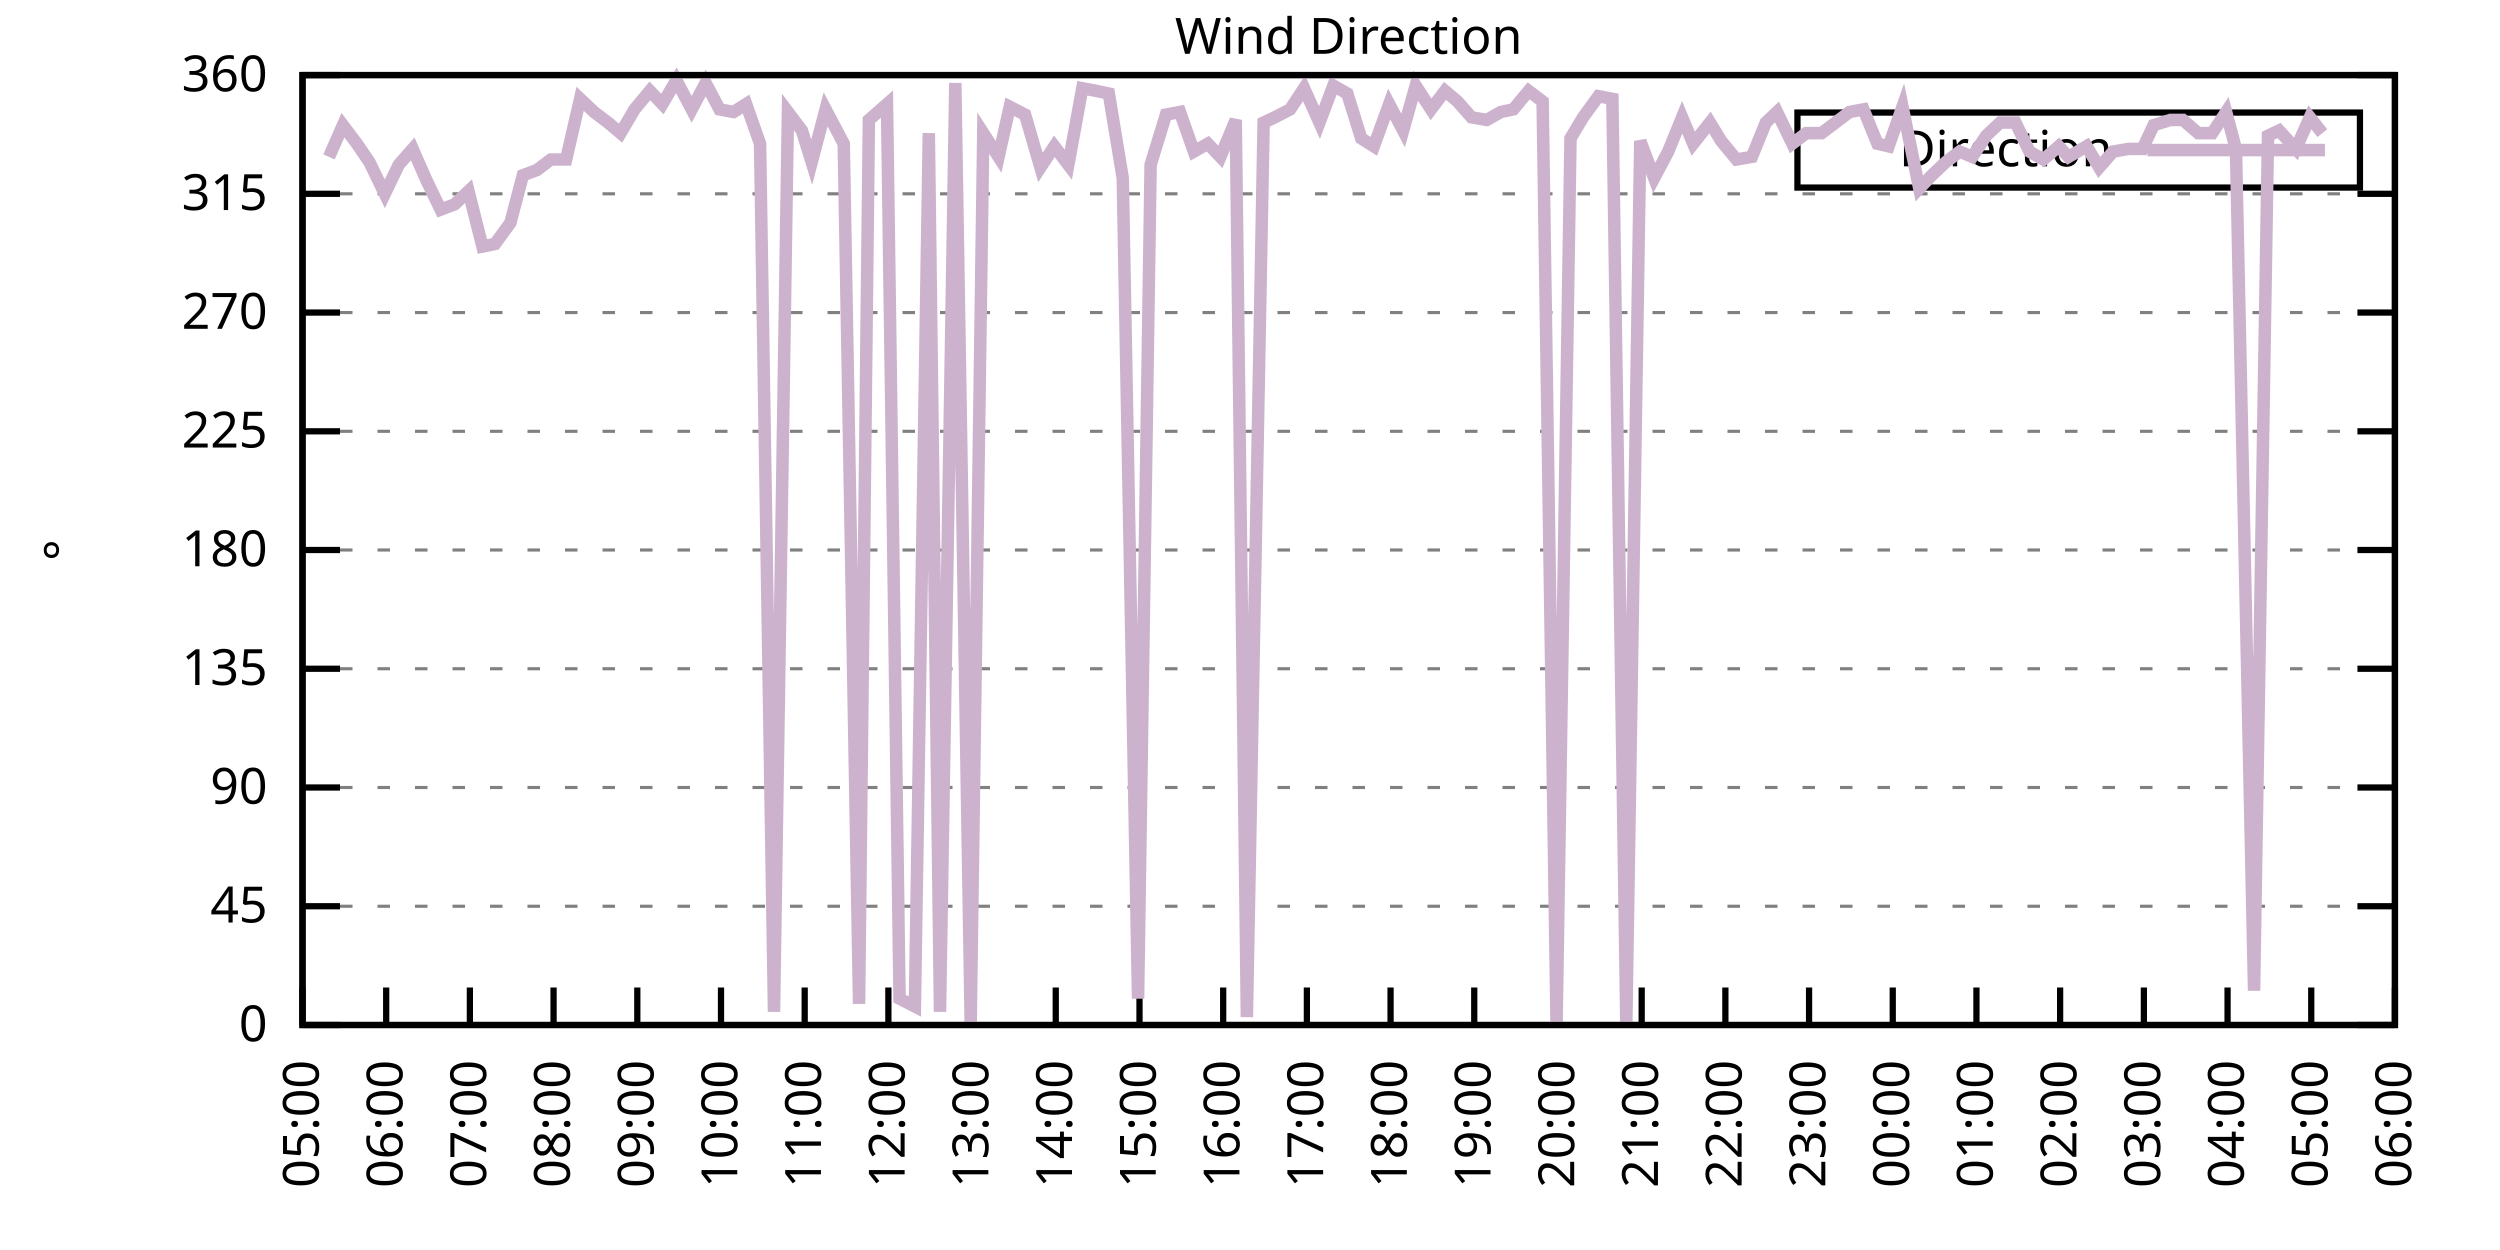
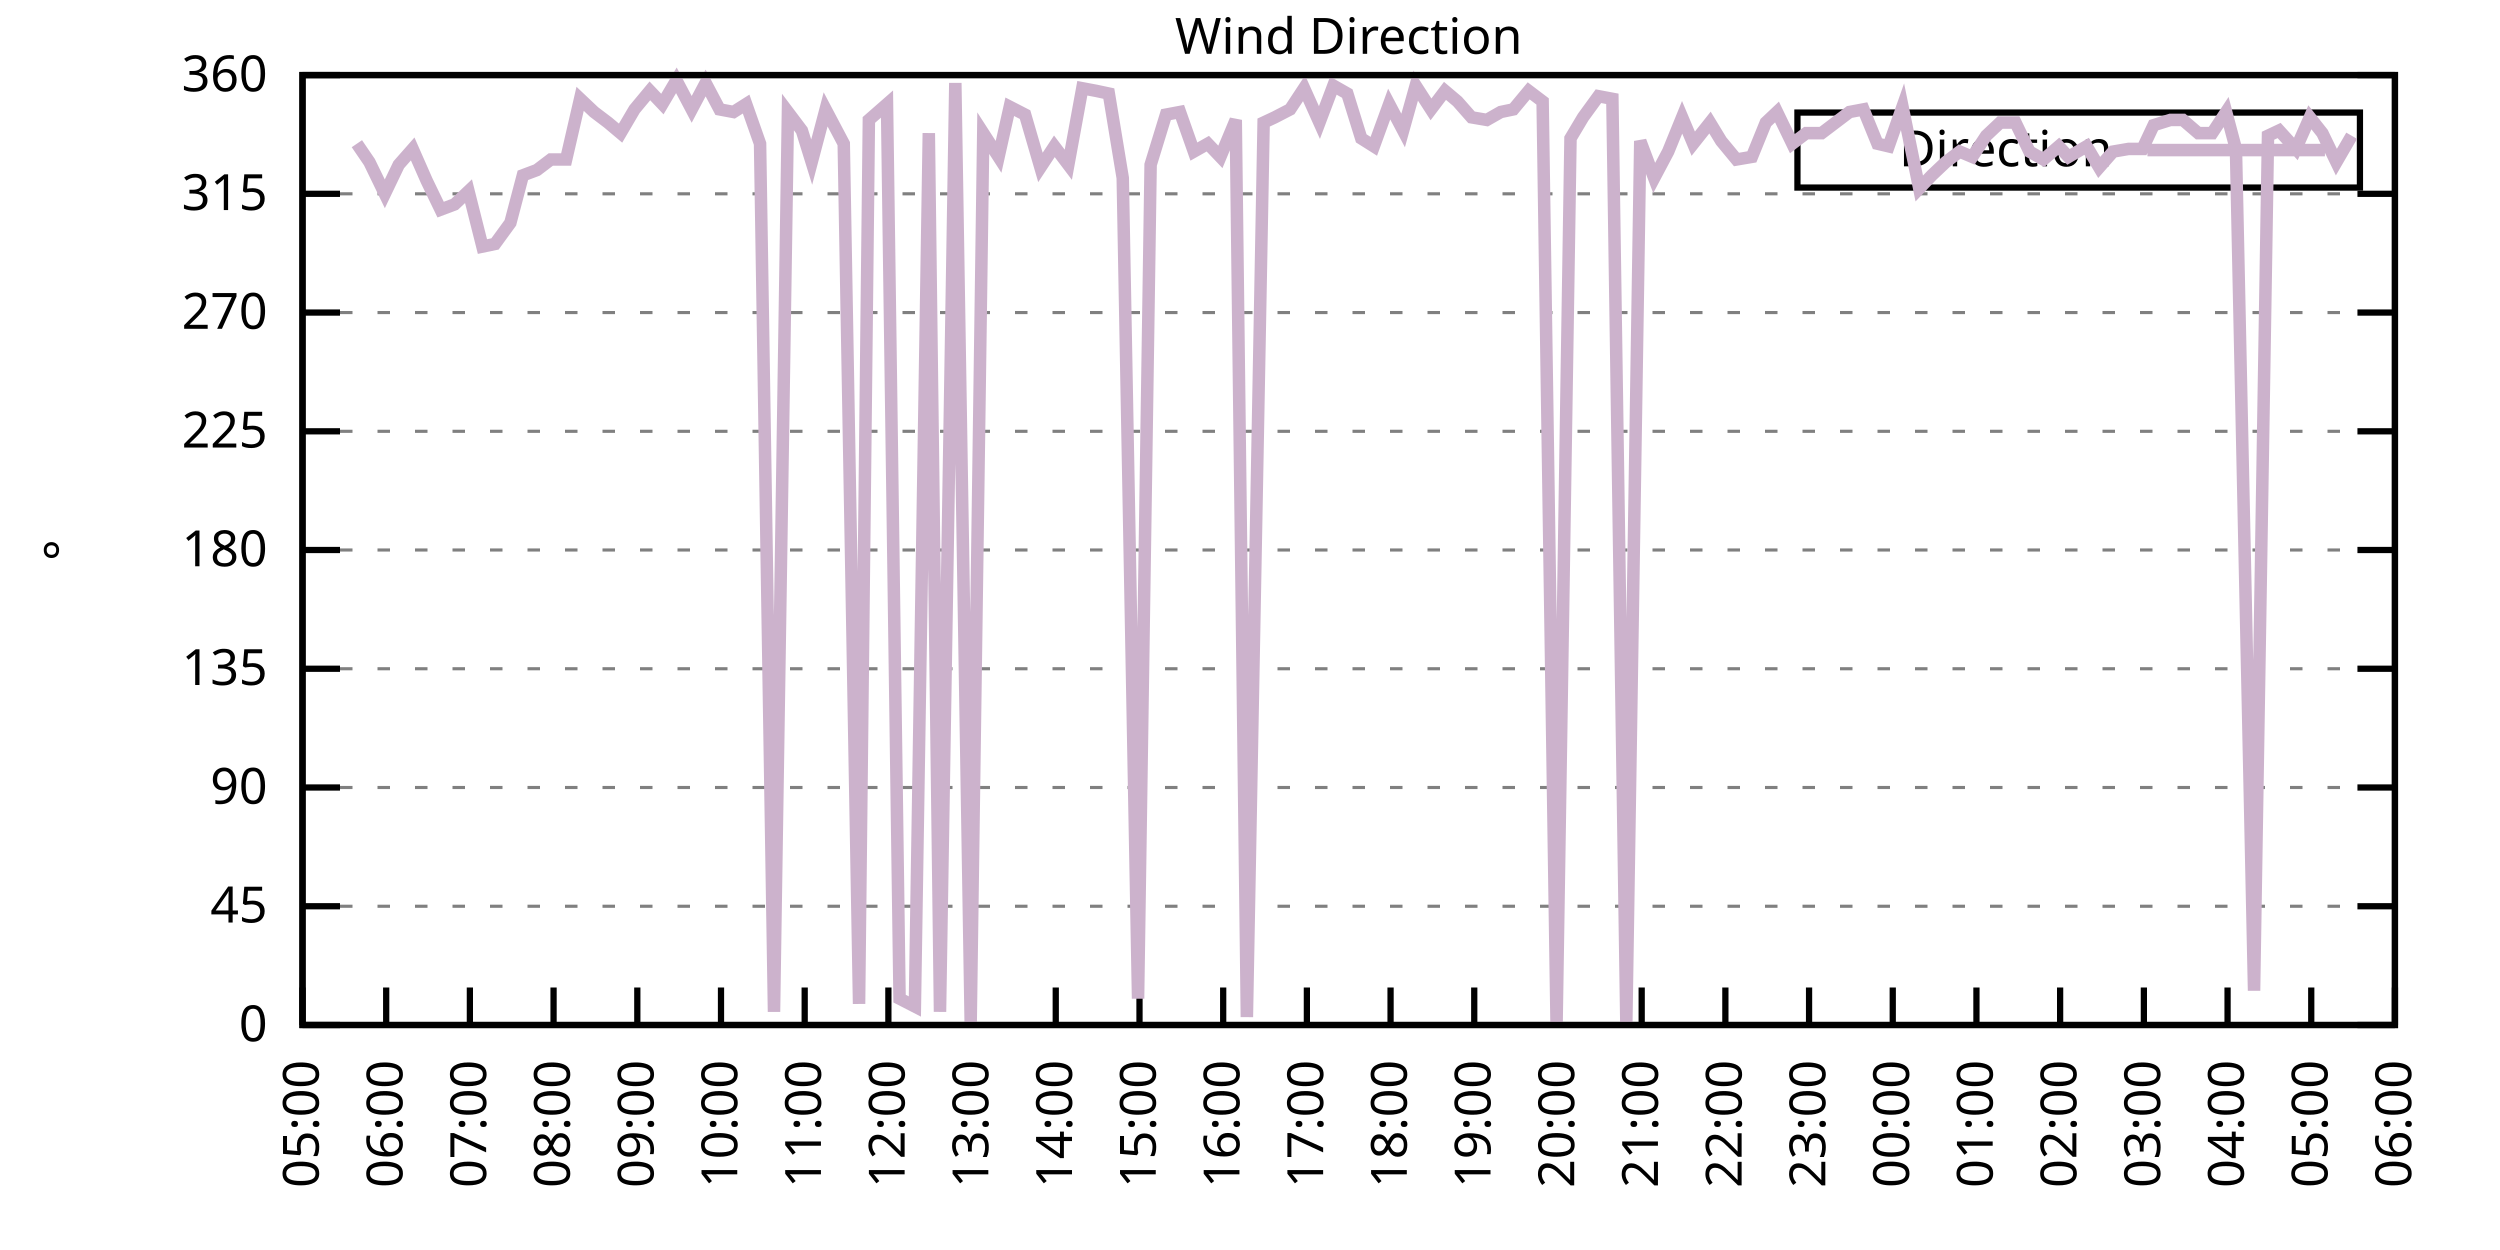
<svg xmlns="http://www.w3.org/2000/svg" xmlns:xlink="http://www.w3.org/1999/xlink" width="400" height="200" viewBox="0 0 400 200">
  <g id="gnuplot_canvas">
    <rect x="0" y="0" width="400" height="200" fill="none" />
    <defs>
      <circle id="gpDot" r="0.5" stroke-width="0.5" stroke="currentColor" />
      <path id="gpPt0" stroke-width="0.333" stroke="currentColor" d="M-1,0 h2 M0,-1 v2" />
      <path id="gpPt1" stroke-width="0.333" stroke="currentColor" d="M-1,-1 L1,1 M1,-1 L-1,1" />
      <path id="gpPt2" stroke-width="0.333" stroke="currentColor" d="M-1,0 L1,0 M0,-1 L0,1 M-1,-1 L1,1 M-1,1 L1,-1" />
      <rect id="gpPt3" stroke-width="0.333" stroke="currentColor" x="-1" y="-1" width="2" height="2" />
      <rect id="gpPt4" stroke-width="0.333" stroke="currentColor" fill="currentColor" x="-1" y="-1" width="2" height="2" />
      <circle id="gpPt5" stroke-width="0.333" stroke="currentColor" cx="0" cy="0" r="1" />
      <use xlink:href="#gpPt5" id="gpPt6" fill="currentColor" stroke="none" />
      <path id="gpPt7" stroke-width="0.333" stroke="currentColor" d="M0,-1.33 L-1.33,0.67 L1.33,0.67 z" />
      <use xlink:href="#gpPt7" id="gpPt8" fill="currentColor" stroke="none" />
      <use xlink:href="#gpPt7" id="gpPt9" stroke="currentColor" transform="rotate(180)" />
      <use xlink:href="#gpPt9" id="gpPt10" fill="currentColor" stroke="none" />
      <use xlink:href="#gpPt3" id="gpPt11" stroke="currentColor" transform="rotate(45)" />
      <use xlink:href="#gpPt11" id="gpPt12" fill="currentColor" stroke="none" />
      <path id="gpPt13" stroke-width="0.333" stroke="currentColor" d="M0,1.330 L1.265,0.411 L0.782,-1.067 L-0.782,-1.076 L-1.265,0.411 z" />
      <use xlink:href="#gpPt13" id="gpPt14" fill="currentColor" stroke="none" />
      <filter id="textbox" filterUnits="objectBoundingBox" x="0" y="0" height="1" width="1">
        <feFlood flood-color="white" flood-opacity="1" result="bgnd" />
        <feComposite in="SourceGraphic" in2="bgnd" operator="atop" />
      </filter>
      <filter id="greybox" filterUnits="objectBoundingBox" x="0" y="0" height="1" width="1">
        <feFlood flood-color="lightgrey" flood-opacity="1" result="grey" />
        <feComposite in="SourceGraphic" in2="grey" operator="atop" />
      </filter>
    </defs>
    <g fill="none" color="white" stroke="currentColor" stroke-width="1.00" stroke-linecap="butt" stroke-linejoin="miter">
</g>
    <g fill="none" color="black" stroke="currentColor" stroke-width="1.00" stroke-linecap="butt" stroke-linejoin="miter">
      <g stroke="none" shape-rendering="crispEdges">
        <polygon fill="rgb(255, 255, 255)" points="48.40,164.00 383.18,164.00 383.18,12.02 48.40,12.02 " />
      </g>
    </g>
    <g fill="none" color="black" stroke="currentColor" stroke-width="1.00" stroke-linecap="butt" stroke-linejoin="miter">
</g>
    <g fill="none" color="black" stroke="black" stroke-width="0.50" stroke-linecap="butt" stroke-linejoin="miter">
</g>
    <g fill="none" color="gray" stroke="currentColor" stroke-width="0.50" stroke-linecap="butt" stroke-linejoin="miter">
      <path stroke="gray" stroke-dasharray="2,4" class="gridline" d="M48.40,164.00 L383.19,164.00  " />
    </g>
    <g fill="none" color="gray" stroke="gray" stroke-width="1.00" stroke-linecap="butt" stroke-linejoin="miter">
</g>
    <g fill="none" color="black" stroke="currentColor" stroke-width="1.00" stroke-linecap="butt" stroke-linejoin="miter">
      <path stroke="black" d="M48.40,164.00 L54.40,164.00 M383.19,164.00 L377.19,164.00  " />
      <g transform="translate(42.80,166.60)" stroke="none" fill="black" font-family="Sans" font-size="8.00" text-anchor="end">
        <text>
          <tspan font-family="Sans"> 0</tspan>
        </text>
      </g>
    </g>
    <g fill="none" color="black" stroke="currentColor" stroke-width="1.00" stroke-linecap="butt" stroke-linejoin="miter">
</g>
    <g fill="none" color="black" stroke="black" stroke-width="0.50" stroke-linecap="butt" stroke-linejoin="miter">
</g>
    <g fill="none" color="gray" stroke="currentColor" stroke-width="0.50" stroke-linecap="butt" stroke-linejoin="miter">
      <path stroke="gray" stroke-dasharray="2,4" class="gridline" d="M48.40,145.00 L383.19,145.00  " />
    </g>
    <g fill="none" color="gray" stroke="gray" stroke-width="1.00" stroke-linecap="butt" stroke-linejoin="miter">
</g>
    <g fill="none" color="black" stroke="currentColor" stroke-width="1.00" stroke-linecap="butt" stroke-linejoin="miter">
      <path stroke="black" d="M48.40,145.00 L54.40,145.00 M383.19,145.00 L377.19,145.00  " />
      <g transform="translate(42.80,147.60)" stroke="none" fill="black" font-family="Sans" font-size="8.00" text-anchor="end">
        <text>
          <tspan font-family="Sans"> 45</tspan>
        </text>
      </g>
    </g>
    <g fill="none" color="black" stroke="currentColor" stroke-width="1.00" stroke-linecap="butt" stroke-linejoin="miter">
</g>
    <g fill="none" color="black" stroke="black" stroke-width="0.50" stroke-linecap="butt" stroke-linejoin="miter">
</g>
    <g fill="none" color="gray" stroke="currentColor" stroke-width="0.50" stroke-linecap="butt" stroke-linejoin="miter">
      <path stroke="gray" stroke-dasharray="2,4" class="gridline" d="M48.40,126.00 L383.19,126.00  " />
    </g>
    <g fill="none" color="gray" stroke="gray" stroke-width="1.00" stroke-linecap="butt" stroke-linejoin="miter">
</g>
    <g fill="none" color="black" stroke="currentColor" stroke-width="1.00" stroke-linecap="butt" stroke-linejoin="miter">
      <path stroke="black" d="M48.40,126.00 L54.40,126.00 M383.19,126.00 L377.19,126.00  " />
      <g transform="translate(42.80,128.60)" stroke="none" fill="black" font-family="Sans" font-size="8.00" text-anchor="end">
        <text>
          <tspan font-family="Sans"> 90</tspan>
        </text>
      </g>
    </g>
    <g fill="none" color="black" stroke="currentColor" stroke-width="1.00" stroke-linecap="butt" stroke-linejoin="miter">
</g>
    <g fill="none" color="black" stroke="black" stroke-width="0.50" stroke-linecap="butt" stroke-linejoin="miter">
</g>
    <g fill="none" color="gray" stroke="currentColor" stroke-width="0.50" stroke-linecap="butt" stroke-linejoin="miter">
      <path stroke="gray" stroke-dasharray="2,4" class="gridline" d="M48.40,107.00 L383.19,107.00  " />
    </g>
    <g fill="none" color="gray" stroke="gray" stroke-width="1.00" stroke-linecap="butt" stroke-linejoin="miter">
</g>
    <g fill="none" color="black" stroke="currentColor" stroke-width="1.00" stroke-linecap="butt" stroke-linejoin="miter">
      <path stroke="black" d="M48.40,107.00 L54.40,107.00 M383.19,107.00 L377.19,107.00  " />
      <g transform="translate(42.80,109.60)" stroke="none" fill="black" font-family="Sans" font-size="8.00" text-anchor="end">
        <text>
          <tspan font-family="Sans"> 135</tspan>
        </text>
      </g>
    </g>
    <g fill="none" color="black" stroke="currentColor" stroke-width="1.00" stroke-linecap="butt" stroke-linejoin="miter">
</g>
    <g fill="none" color="black" stroke="black" stroke-width="0.50" stroke-linecap="butt" stroke-linejoin="miter">
</g>
    <g fill="none" color="gray" stroke="currentColor" stroke-width="0.50" stroke-linecap="butt" stroke-linejoin="miter">
      <path stroke="gray" stroke-dasharray="2,4" class="gridline" d="M48.40,88.00 L383.19,88.00  " />
    </g>
    <g fill="none" color="gray" stroke="gray" stroke-width="1.00" stroke-linecap="butt" stroke-linejoin="miter">
</g>
    <g fill="none" color="black" stroke="currentColor" stroke-width="1.00" stroke-linecap="butt" stroke-linejoin="miter">
      <path stroke="black" d="M48.40,88.00 L54.40,88.00 M383.19,88.00 L377.19,88.00  " />
      <g transform="translate(42.80,90.60)" stroke="none" fill="black" font-family="Sans" font-size="8.00" text-anchor="end">
        <text>
          <tspan font-family="Sans"> 180</tspan>
        </text>
      </g>
    </g>
    <g fill="none" color="black" stroke="currentColor" stroke-width="1.00" stroke-linecap="butt" stroke-linejoin="miter">
</g>
    <g fill="none" color="black" stroke="black" stroke-width="0.50" stroke-linecap="butt" stroke-linejoin="miter">
</g>
    <g fill="none" color="gray" stroke="currentColor" stroke-width="0.50" stroke-linecap="butt" stroke-linejoin="miter">
      <path stroke="gray" stroke-dasharray="2,4" class="gridline" d="M48.40,69.01 L383.19,69.01  " />
    </g>
    <g fill="none" color="gray" stroke="gray" stroke-width="1.00" stroke-linecap="butt" stroke-linejoin="miter">
</g>
    <g fill="none" color="black" stroke="currentColor" stroke-width="1.00" stroke-linecap="butt" stroke-linejoin="miter">
      <path stroke="black" d="M48.40,69.01 L54.40,69.01 M383.19,69.01 L377.19,69.01  " />
      <g transform="translate(42.80,71.61)" stroke="none" fill="black" font-family="Sans" font-size="8.00" text-anchor="end">
        <text>
          <tspan font-family="Sans"> 225</tspan>
        </text>
      </g>
    </g>
    <g fill="none" color="black" stroke="currentColor" stroke-width="1.00" stroke-linecap="butt" stroke-linejoin="miter">
</g>
    <g fill="none" color="black" stroke="black" stroke-width="0.50" stroke-linecap="butt" stroke-linejoin="miter">
</g>
    <g fill="none" color="gray" stroke="currentColor" stroke-width="0.50" stroke-linecap="butt" stroke-linejoin="miter">
      <path stroke="gray" stroke-dasharray="2,4" class="gridline" d="M48.40,50.01 L383.19,50.01  " />
    </g>
    <g fill="none" color="gray" stroke="gray" stroke-width="1.00" stroke-linecap="butt" stroke-linejoin="miter">
</g>
    <g fill="none" color="black" stroke="currentColor" stroke-width="1.00" stroke-linecap="butt" stroke-linejoin="miter">
      <path stroke="black" d="M48.40,50.01 L54.40,50.01 M383.19,50.01 L377.19,50.01  " />
      <g transform="translate(42.80,52.61)" stroke="none" fill="black" font-family="Sans" font-size="8.00" text-anchor="end">
        <text>
          <tspan font-family="Sans"> 270</tspan>
        </text>
      </g>
    </g>
    <g fill="none" color="black" stroke="currentColor" stroke-width="1.00" stroke-linecap="butt" stroke-linejoin="miter">
</g>
    <g fill="none" color="black" stroke="black" stroke-width="0.50" stroke-linecap="butt" stroke-linejoin="miter">
</g>
    <g fill="none" color="gray" stroke="currentColor" stroke-width="0.50" stroke-linecap="butt" stroke-linejoin="miter">
      <path stroke="gray" stroke-dasharray="2,4" class="gridline" d="M48.40,31.01 L383.19,31.01  " />
    </g>
    <g fill="none" color="gray" stroke="gray" stroke-width="1.00" stroke-linecap="butt" stroke-linejoin="miter">
</g>
    <g fill="none" color="black" stroke="currentColor" stroke-width="1.00" stroke-linecap="butt" stroke-linejoin="miter">
      <path stroke="black" d="M48.40,31.01 L54.40,31.01 M383.19,31.01 L377.19,31.01  " />
      <g transform="translate(42.80,33.61)" stroke="none" fill="black" font-family="Sans" font-size="8.00" text-anchor="end">
        <text>
          <tspan font-family="Sans"> 315</tspan>
        </text>
      </g>
    </g>
    <g fill="none" color="black" stroke="currentColor" stroke-width="1.00" stroke-linecap="butt" stroke-linejoin="miter">
</g>
    <g fill="none" color="black" stroke="black" stroke-width="0.50" stroke-linecap="butt" stroke-linejoin="miter">
</g>
    <g fill="none" color="gray" stroke="currentColor" stroke-width="0.50" stroke-linecap="butt" stroke-linejoin="miter">
      <path stroke="gray" stroke-dasharray="2,4" class="gridline" d="M48.40,12.01 L383.19,12.01  " />
    </g>
    <g fill="none" color="gray" stroke="gray" stroke-width="1.00" stroke-linecap="butt" stroke-linejoin="miter">
</g>
    <g fill="none" color="black" stroke="currentColor" stroke-width="1.00" stroke-linecap="butt" stroke-linejoin="miter">
      <path stroke="black" d="M48.40,12.01 L54.40,12.01 M383.19,12.01 L377.19,12.01  " />
      <g transform="translate(42.80,14.61)" stroke="none" fill="black" font-family="Sans" font-size="8.00" text-anchor="end">
        <text>
          <tspan font-family="Sans"> 360</tspan>
        </text>
      </g>
    </g>
    <g fill="none" color="black" stroke="currentColor" stroke-width="1.00" stroke-linecap="butt" stroke-linejoin="miter">
      <path stroke="black" d="M48.40,164.00 L48.40,158.00  " />
      <g transform="translate(51.00,169.60) rotate(270.00)" stroke="none" fill="black" font-family="Sans" font-size="8.00" text-anchor="end">
        <text>
          <tspan font-family="Sans">05:00</tspan>
        </text>
      </g>
    </g>
    <g fill="none" color="black" stroke="currentColor" stroke-width="1.00" stroke-linecap="butt" stroke-linejoin="miter">
      <path stroke="black" d="M61.79,164.00 L61.79,158.00  " />
      <g transform="translate(64.39,169.60) rotate(270.00)" stroke="none" fill="black" font-family="Sans" font-size="8.00" text-anchor="end">
        <text>
          <tspan font-family="Sans">06:00</tspan>
        </text>
      </g>
    </g>
    <g fill="none" color="black" stroke="currentColor" stroke-width="1.00" stroke-linecap="butt" stroke-linejoin="miter">
      <path stroke="black" d="M75.18,164.00 L75.18,158.00  " />
      <g transform="translate(77.78,169.60) rotate(270.00)" stroke="none" fill="black" font-family="Sans" font-size="8.00" text-anchor="end">
        <text>
          <tspan font-family="Sans">07:00</tspan>
        </text>
      </g>
    </g>
    <g fill="none" color="black" stroke="currentColor" stroke-width="1.00" stroke-linecap="butt" stroke-linejoin="miter">
      <path stroke="black" d="M88.57,164.00 L88.57,158.00  " />
      <g transform="translate(91.17,169.60) rotate(270.00)" stroke="none" fill="black" font-family="Sans" font-size="8.00" text-anchor="end">
        <text>
          <tspan font-family="Sans">08:00</tspan>
        </text>
      </g>
    </g>
    <g fill="none" color="black" stroke="currentColor" stroke-width="1.00" stroke-linecap="butt" stroke-linejoin="miter">
      <path stroke="black" d="M101.97,164.00 L101.97,158.00  " />
      <g transform="translate(104.57,169.60) rotate(270.00)" stroke="none" fill="black" font-family="Sans" font-size="8.00" text-anchor="end">
        <text>
          <tspan font-family="Sans">09:00</tspan>
        </text>
      </g>
    </g>
    <g fill="none" color="black" stroke="currentColor" stroke-width="1.00" stroke-linecap="butt" stroke-linejoin="miter">
      <path stroke="black" d="M115.36,164.00 L115.36,158.00  " />
      <g transform="translate(117.96,169.60) rotate(270.00)" stroke="none" fill="black" font-family="Sans" font-size="8.00" text-anchor="end">
        <text>
          <tspan font-family="Sans">10:00</tspan>
        </text>
      </g>
    </g>
    <g fill="none" color="black" stroke="currentColor" stroke-width="1.00" stroke-linecap="butt" stroke-linejoin="miter">
      <path stroke="black" d="M128.75,164.00 L128.75,158.00  " />
      <g transform="translate(131.35,169.60) rotate(270.00)" stroke="none" fill="black" font-family="Sans" font-size="8.00" text-anchor="end">
        <text>
          <tspan font-family="Sans">11:00</tspan>
        </text>
      </g>
    </g>
    <g fill="none" color="black" stroke="currentColor" stroke-width="1.00" stroke-linecap="butt" stroke-linejoin="miter">
      <path stroke="black" d="M142.14,164.00 L142.14,158.00  " />
      <g transform="translate(144.74,169.60) rotate(270.00)" stroke="none" fill="black" font-family="Sans" font-size="8.00" text-anchor="end">
        <text>
          <tspan font-family="Sans">12:00</tspan>
        </text>
      </g>
    </g>
    <g fill="none" color="black" stroke="currentColor" stroke-width="1.00" stroke-linecap="butt" stroke-linejoin="miter">
      <path stroke="black" d="M155.53,164.00 L155.53,158.00  " />
      <g transform="translate(158.13,169.60) rotate(270.00)" stroke="none" fill="black" font-family="Sans" font-size="8.00" text-anchor="end">
        <text>
          <tspan font-family="Sans">13:00</tspan>
        </text>
      </g>
    </g>
    <g fill="none" color="black" stroke="currentColor" stroke-width="1.00" stroke-linecap="butt" stroke-linejoin="miter">
      <path stroke="black" d="M168.92,164.00 L168.92,158.00  " />
      <g transform="translate(171.52,169.60) rotate(270.00)" stroke="none" fill="black" font-family="Sans" font-size="8.00" text-anchor="end">
        <text>
          <tspan font-family="Sans">14:00</tspan>
        </text>
      </g>
    </g>
    <g fill="none" color="black" stroke="currentColor" stroke-width="1.00" stroke-linecap="butt" stroke-linejoin="miter">
      <path stroke="black" d="M182.32,164.00 L182.32,158.00  " />
      <g transform="translate(184.92,169.60) rotate(270.00)" stroke="none" fill="black" font-family="Sans" font-size="8.00" text-anchor="end">
        <text>
          <tspan font-family="Sans">15:00</tspan>
        </text>
      </g>
    </g>
    <g fill="none" color="black" stroke="currentColor" stroke-width="1.00" stroke-linecap="butt" stroke-linejoin="miter">
      <path stroke="black" d="M195.71,164.00 L195.71,158.00  " />
      <g transform="translate(198.31,169.60) rotate(270.00)" stroke="none" fill="black" font-family="Sans" font-size="8.00" text-anchor="end">
        <text>
          <tspan font-family="Sans">16:00</tspan>
        </text>
      </g>
    </g>
    <g fill="none" color="black" stroke="currentColor" stroke-width="1.00" stroke-linecap="butt" stroke-linejoin="miter">
      <path stroke="black" d="M209.10,164.00 L209.10,158.00  " />
      <g transform="translate(211.70,169.60) rotate(270.00)" stroke="none" fill="black" font-family="Sans" font-size="8.00" text-anchor="end">
        <text>
          <tspan font-family="Sans">17:00</tspan>
        </text>
      </g>
    </g>
    <g fill="none" color="black" stroke="currentColor" stroke-width="1.00" stroke-linecap="butt" stroke-linejoin="miter">
      <path stroke="black" d="M222.49,164.00 L222.49,158.00  " />
      <g transform="translate(225.09,169.60) rotate(270.00)" stroke="none" fill="black" font-family="Sans" font-size="8.00" text-anchor="end">
        <text>
          <tspan font-family="Sans">18:00</tspan>
        </text>
      </g>
    </g>
    <g fill="none" color="black" stroke="currentColor" stroke-width="1.00" stroke-linecap="butt" stroke-linejoin="miter">
      <path stroke="black" d="M235.88,164.00 L235.88,158.00  " />
      <g transform="translate(238.48,169.60) rotate(270.00)" stroke="none" fill="black" font-family="Sans" font-size="8.00" text-anchor="end">
        <text>
          <tspan font-family="Sans">19:00</tspan>
        </text>
      </g>
    </g>
    <g fill="none" color="black" stroke="currentColor" stroke-width="1.00" stroke-linecap="butt" stroke-linejoin="miter">
      <path stroke="black" d="M249.27,164.00 L249.27,158.00  " />
      <g transform="translate(251.87,169.60) rotate(270.00)" stroke="none" fill="black" font-family="Sans" font-size="8.00" text-anchor="end">
        <text>
          <tspan font-family="Sans">20:00</tspan>
        </text>
      </g>
    </g>
    <g fill="none" color="black" stroke="currentColor" stroke-width="1.00" stroke-linecap="butt" stroke-linejoin="miter">
      <path stroke="black" d="M262.67,164.00 L262.67,158.00  " />
      <g transform="translate(265.27,169.60) rotate(270.00)" stroke="none" fill="black" font-family="Sans" font-size="8.00" text-anchor="end">
        <text>
          <tspan font-family="Sans">21:00</tspan>
        </text>
      </g>
    </g>
    <g fill="none" color="black" stroke="currentColor" stroke-width="1.00" stroke-linecap="butt" stroke-linejoin="miter">
      <path stroke="black" d="M276.06,164.00 L276.06,158.00  " />
      <g transform="translate(278.66,169.60) rotate(270.00)" stroke="none" fill="black" font-family="Sans" font-size="8.00" text-anchor="end">
        <text>
          <tspan font-family="Sans">22:00</tspan>
        </text>
      </g>
    </g>
    <g fill="none" color="black" stroke="currentColor" stroke-width="1.00" stroke-linecap="butt" stroke-linejoin="miter">
      <path stroke="black" d="M289.45,164.00 L289.45,158.00  " />
      <g transform="translate(292.05,169.60) rotate(270.00)" stroke="none" fill="black" font-family="Sans" font-size="8.00" text-anchor="end">
        <text>
          <tspan font-family="Sans">23:00</tspan>
        </text>
      </g>
    </g>
    <g fill="none" color="black" stroke="currentColor" stroke-width="1.00" stroke-linecap="butt" stroke-linejoin="miter">
      <path stroke="black" d="M302.84,164.00 L302.84,158.00  " />
      <g transform="translate(305.44,169.60) rotate(270.00)" stroke="none" fill="black" font-family="Sans" font-size="8.00" text-anchor="end">
        <text>
          <tspan font-family="Sans">00:00</tspan>
        </text>
      </g>
    </g>
    <g fill="none" color="black" stroke="currentColor" stroke-width="1.00" stroke-linecap="butt" stroke-linejoin="miter">
      <path stroke="black" d="M316.23,164.00 L316.23,158.00  " />
      <g transform="translate(318.83,169.60) rotate(270.00)" stroke="none" fill="black" font-family="Sans" font-size="8.00" text-anchor="end">
        <text>
          <tspan font-family="Sans">01:00</tspan>
        </text>
      </g>
    </g>
    <g fill="none" color="black" stroke="currentColor" stroke-width="1.00" stroke-linecap="butt" stroke-linejoin="miter">
      <path stroke="black" d="M329.62,164.00 L329.62,158.00  " />
      <g transform="translate(332.22,169.60) rotate(270.00)" stroke="none" fill="black" font-family="Sans" font-size="8.00" text-anchor="end">
        <text>
          <tspan font-family="Sans">02:00</tspan>
        </text>
      </g>
    </g>
    <g fill="none" color="black" stroke="currentColor" stroke-width="1.00" stroke-linecap="butt" stroke-linejoin="miter">
      <path stroke="black" d="M343.02,164.00 L343.02,158.00  " />
      <g transform="translate(345.62,169.60) rotate(270.00)" stroke="none" fill="black" font-family="Sans" font-size="8.00" text-anchor="end">
        <text>
          <tspan font-family="Sans">03:00</tspan>
        </text>
      </g>
    </g>
    <g fill="none" color="black" stroke="currentColor" stroke-width="1.00" stroke-linecap="butt" stroke-linejoin="miter">
      <path stroke="black" d="M356.41,164.00 L356.41,158.00  " />
      <g transform="translate(359.01,169.60) rotate(270.00)" stroke="none" fill="black" font-family="Sans" font-size="8.00" text-anchor="end">
        <text>
          <tspan font-family="Sans">04:00</tspan>
        </text>
      </g>
    </g>
    <g fill="none" color="black" stroke="currentColor" stroke-width="1.00" stroke-linecap="butt" stroke-linejoin="miter">
      <path stroke="black" d="M369.80,164.00 L369.80,158.00  " />
      <g transform="translate(372.40,169.60) rotate(270.00)" stroke="none" fill="black" font-family="Sans" font-size="8.00" text-anchor="end">
        <text>
          <tspan font-family="Sans">05:00</tspan>
        </text>
      </g>
    </g>
    <g fill="none" color="black" stroke="currentColor" stroke-width="1.00" stroke-linecap="butt" stroke-linejoin="miter">
      <path stroke="black" d="M383.19,164.00 L383.19,158.00  " />
      <g transform="translate(385.79,169.60) rotate(270.00)" stroke="none" fill="black" font-family="Sans" font-size="8.00" text-anchor="end">
        <text>
          <tspan font-family="Sans">06:00</tspan>
        </text>
      </g>
    </g>
    <g fill="none" color="black" stroke="currentColor" stroke-width="1.00" stroke-linecap="butt" stroke-linejoin="miter">
</g>
    <g fill="none" color="black" stroke="currentColor" stroke-width="1.00" stroke-linecap="butt" stroke-linejoin="miter">
      <path stroke="black" d="M48.40,12.01 L48.40,164.00 L383.19,164.00 L383.19,12.01 L48.40,12.01 Z  " />
    </g>
    <g fill="none" color="black" stroke="currentColor" stroke-width="1.00" stroke-linecap="butt" stroke-linejoin="miter">
</g>
    <g fill="none" color="black" stroke="currentColor" stroke-width="1.00" stroke-linecap="butt" stroke-linejoin="miter">
      <path stroke="black" d="M287.59,30.01 L287.59,18.01 L377.59,18.01 L377.59,30.01 L287.59,30.01 Z  " />
    </g>
    <g id="Wind_direction_plot_1">
      <g fill="none" color="white" stroke="black" stroke-width="2.00" stroke-linecap="butt" stroke-linejoin="miter">
</g>
      <g fill="none" color="black" stroke="currentColor" stroke-width="2.00" stroke-linecap="butt" stroke-linejoin="miter">
        <g transform="translate(337.99,26.61)" stroke="none" fill="black" font-family="Sans" font-size="8.00" text-anchor="end">
          <text>
            <tspan font-family="Sans">Direction</tspan>
          </text>
        </g>
      </g>
      <g fill="none" color="black" stroke="currentColor" stroke-width="2.00" stroke-linecap="butt" stroke-linejoin="miter">
-         <path stroke="rgb(204, 178, 204)" d="M343.59,24.01 L371.99,24.01 M52.64,25.10 L54.87,20.03 L57.10,22.99 L59.11,25.94 L61.57,31.01 L63.80,26.36   L66.03,23.83 L68.26,28.90 L70.50,33.54 L72.73,32.70 L74.96,30.59 L77.19,39.45 L79.20,39.03 L81.66,35.65   L83.66,28.05 L85.90,27.21 L88.13,25.52 L90.58,25.52 L92.82,15.81 L95.05,17.92 L97.28,19.61 L99.29,21.30   L101.52,17.50 L103.98,14.54 L105.98,16.65 L108.22,12.85 L110.67,17.50 L112.90,13.28 L115.13,17.50 L117.37,17.92   L119.38,16.65 L121.61,22.99 L123.84,161.89 L126.07,17.92 L128.30,20.88 L129.87,25.94 L132.10,17.50 L135.00,22.99   L137.45,160.62 L139.02,19.19 L141.92,16.65 L143.93,159.78 L146.38,161.04 L148.61,21.30 L150.40,161.89 L152.85,13.28   L155.31,163.58 L157.32,21.30 L159.77,25.10 L161.56,17.08 L164.01,18.34 L166.47,26.79 L168.70,23.41 L170.93,26.36   L173.17,14.12 L175.40,14.54 L177.41,14.97 L179.64,28.48 L182.09,159.78 L184.10,26.36 L186.56,18.34 L188.79,17.92   L191.02,24.25 L193.25,22.99 L195.26,25.10 L197.72,19.19 L199.50,162.73 L202.18,19.61 L203.97,18.77 L206.42,17.50   L208.65,14.12 L211.11,19.61 L213.34,13.70 L215.57,14.97 L217.80,22.14 L219.81,23.41 L222.27,16.65 L224.50,20.88   L226.51,13.70 L228.96,17.50 L231.20,14.54 L233.20,16.23 L235.44,18.77 L237.89,19.19 L240.12,17.92 L242.13,17.50   L244.59,14.54 L246.82,16.23 L249.05,164.00 L251.28,22.14 L253.29,18.77 L255.75,15.39 L257.98,15.81 L260.21,163.58   L262.44,22.56 L264.67,28.48 L266.91,24.25 L269.14,18.77 L270.92,22.99 L273.60,19.61 L275.39,22.56 L277.84,25.52   L280.30,25.10 L282.53,19.61 L284.32,17.92 L286.77,22.99 L289.00,21.30 L291.46,21.30 L295.92,17.92 L298.15,17.50   L300.39,22.99 L302.17,23.41 L304.40,17.08 L307.08,30.16 L309.09,28.05 L311.32,25.94 L313.55,24.25 L315.56,25.10   L317.79,21.72 L320.03,19.61 L322.48,19.61 L324.71,24.25 L326.95,25.52 L329.40,23.41 L330.96,25.10 L333.86,23.41   L335.87,26.79 L338.10,24.25 L340.56,23.83 L342.79,23.83 L344.58,20.03 L347.26,19.19 L349.26,19.19 L351.72,21.30   L353.95,21.30 L356.18,17.92 L357.75,23.83 L360.65,158.51 L362.88,21.72 L364.66,20.88 L367.34,23.83 L369.58,18.77   L371.58,21.30  " />
+         <path stroke="rgb(204, 178, 204)" d="M343.59,24.01 L371.99,24.01 M57.10,22.99 L59.11,25.94 L61.57,31.01 L63.80,26.36 L66.03,23.83 L68.26,28.90   L70.50,33.54 L72.73,32.70 L74.96,30.59 L77.19,39.45 L79.20,39.03 L81.66,35.65 L83.66,28.05 L85.90,27.21   L88.13,25.52 L90.58,25.52 L92.82,15.81 L95.05,17.92 L97.28,19.61 L99.29,21.30 L101.52,17.50 L103.98,14.54   L105.98,16.65 L108.22,12.85 L110.67,17.50 L112.90,13.28 L115.13,17.50 L117.37,17.92 L119.38,16.65 L121.61,22.99   L123.84,161.89 L126.07,17.92 L128.30,20.88 L129.87,25.94 L132.10,17.50 L135.00,22.99 L137.45,160.62 L139.02,19.19   L141.92,16.65 L143.93,159.78 L146.38,161.04 L148.61,21.30 L150.40,161.89 L152.85,13.28 L155.31,163.58 L157.32,21.30   L159.77,25.10 L161.56,17.08 L164.01,18.34 L166.47,26.79 L168.70,23.41 L170.93,26.36 L173.17,14.12 L175.40,14.54   L177.41,14.97 L179.64,28.48 L182.09,159.78 L184.10,26.36 L186.56,18.34 L188.79,17.92 L191.02,24.25 L193.25,22.99   L195.26,25.10 L197.72,19.19 L199.50,162.73 L202.18,19.61 L203.97,18.77 L206.42,17.50 L208.65,14.12 L211.11,19.61   L213.34,13.70 L215.57,14.97 L217.80,22.14 L219.81,23.41 L222.27,16.65 L224.50,20.88 L226.51,13.70 L228.96,17.50   L231.20,14.54 L233.20,16.23 L235.44,18.77 L237.89,19.19 L240.12,17.92 L242.13,17.50 L244.59,14.54 L246.82,16.23   L249.05,164.00 L251.28,22.14 L253.29,18.77 L255.75,15.39 L257.98,15.81 L260.21,163.58 L262.44,22.56 L264.67,28.48   L266.91,24.25 L269.14,18.77 L270.92,22.99 L273.60,19.61 L275.39,22.56 L277.84,25.52 L280.30,25.10 L282.53,19.61   L284.32,17.92 L286.77,22.99 L289.00,21.30 L291.46,21.30 L295.92,17.92 L298.15,17.50 L300.39,22.99 L302.17,23.41   L304.40,17.08 L307.08,30.16 L309.09,28.05 L311.32,25.94 L313.55,24.25 L315.56,25.10 L317.79,21.72 L320.03,19.61   L322.48,19.61 L324.71,24.25 L326.95,25.52 L329.40,23.41 L330.96,25.10 L333.86,23.41 L335.87,26.79 L338.10,24.25   L340.56,23.83 L342.79,23.83 L344.58,20.03 L347.26,19.19 L349.26,19.19 L351.72,21.30 L353.95,21.30 L356.18,17.92   L357.75,23.83 L360.65,158.51 L362.88,21.72 L364.66,20.88 L367.34,23.83 L369.58,18.77 L371.58,21.30 L373.82,25.94   L376.27,21.72  " />
      </g>
    </g>
    <g fill="none" color="black" stroke="currentColor" stroke-width="2.00" stroke-linecap="butt" stroke-linejoin="miter">
</g>
    <g fill="none" color="black" stroke="black" stroke-width="1.00" stroke-linecap="butt" stroke-linejoin="miter">
</g>
    <g fill="none" color="black" stroke="currentColor" stroke-width="1.00" stroke-linecap="butt" stroke-linejoin="miter">
      <path stroke="black" d="M48.40,12.01 L48.40,164.00 L383.19,164.00 L383.19,12.01 L48.40,12.01 Z  " />
      <g transform="translate(12.80,88.01) rotate(270.00)" stroke="none" fill="black" font-family="Sans" font-size="8.00" text-anchor="middle">
        <text>
          <tspan font-family="Sans">°</tspan>
        </text>
      </g>
    </g>
    <g fill="none" color="black" stroke="currentColor" stroke-width="1.00" stroke-linecap="butt" stroke-linejoin="miter">
</g>
    <g fill="none" color="black" stroke="currentColor" stroke-width="1.00" stroke-linecap="butt" stroke-linejoin="miter">
      <g transform="translate(215.79,8.61)" stroke="none" fill="black" font-family="Sans" font-size="8.00" text-anchor="middle">
        <text>
          <tspan font-family="Sans">Wind Direction</tspan>
        </text>
      </g>
    </g>
    <g fill="none" color="black" stroke="currentColor" stroke-width="1.00" stroke-linecap="butt" stroke-linejoin="miter">
</g>
  </g>
</svg>
